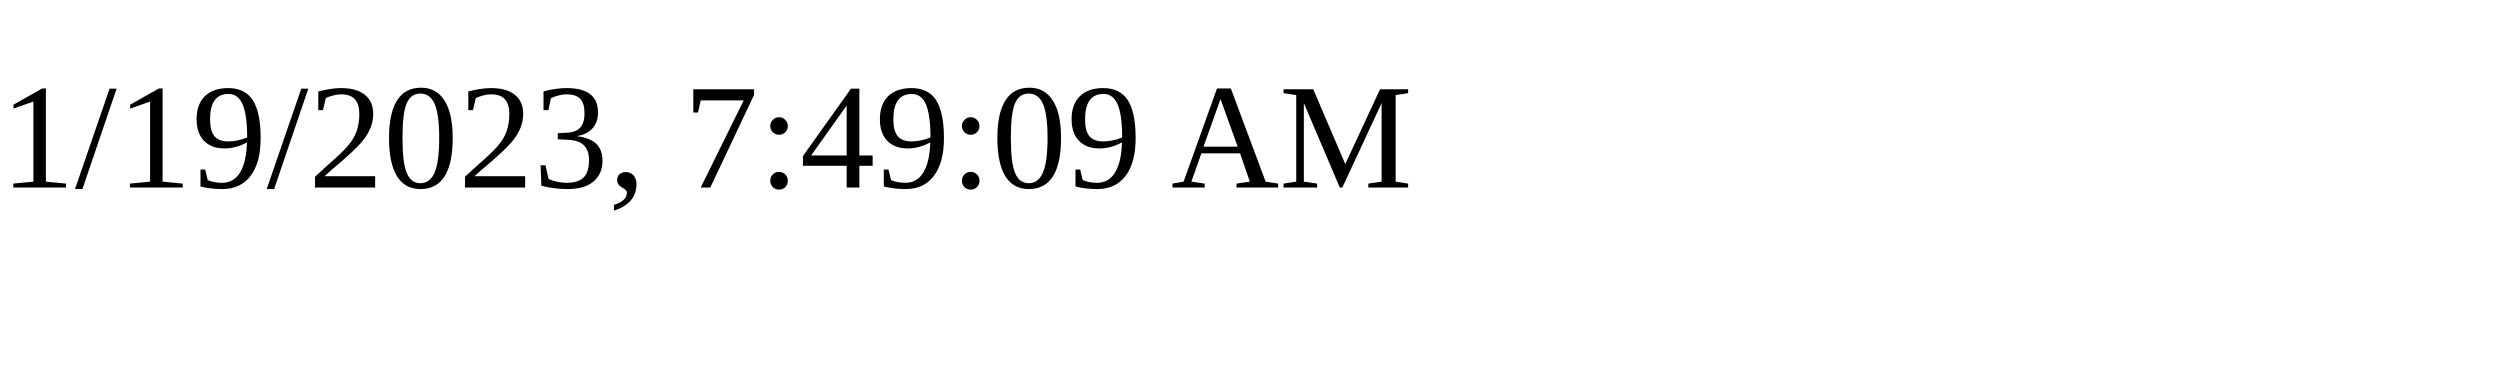
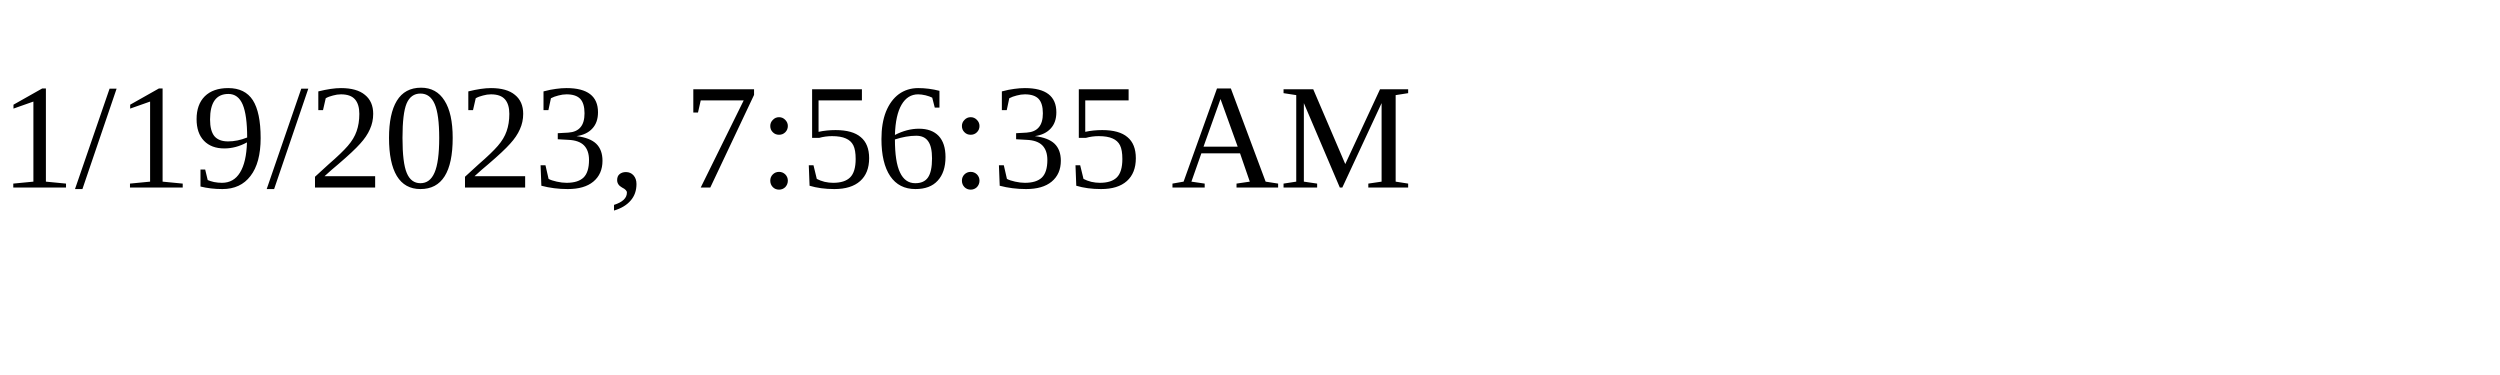
<svg xmlns="http://www.w3.org/2000/svg" height="30" width="200">
-   <text x="0" y="15">1/19/2023, 7:49:09 AM</text>
+   <text x="0" y="15">1/19/2023, 7:56:35 AM</text>
</svg>
